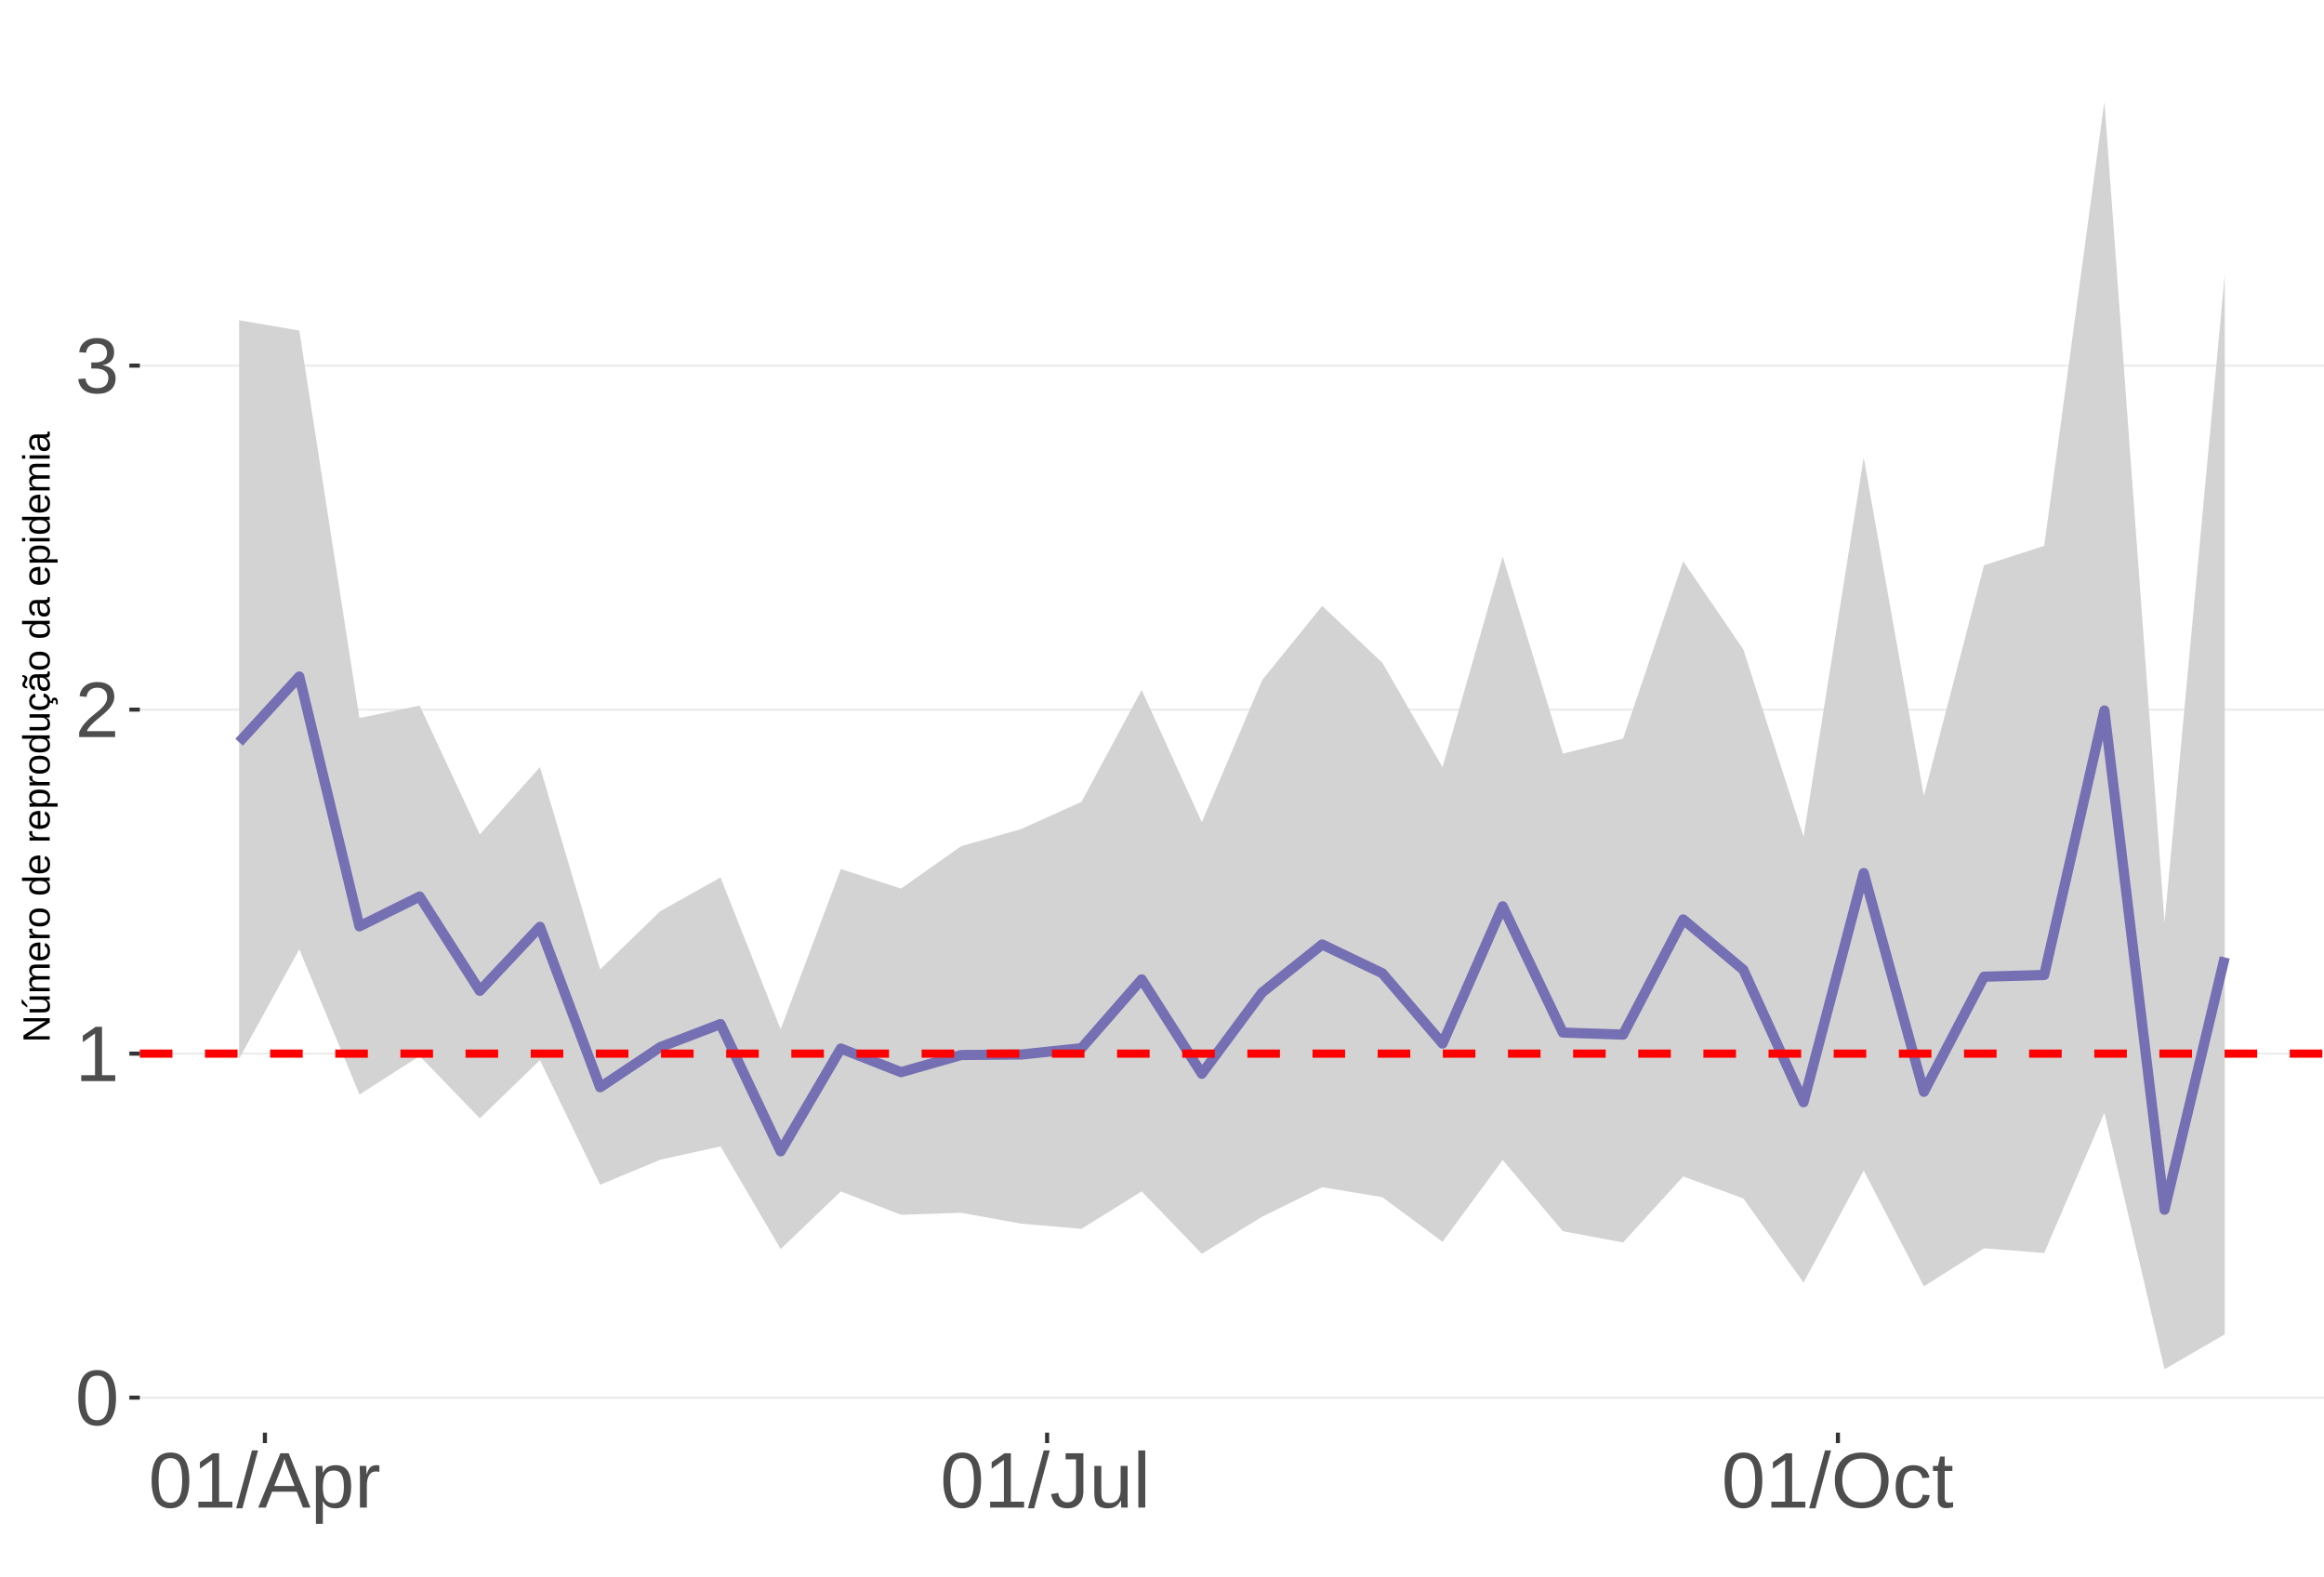
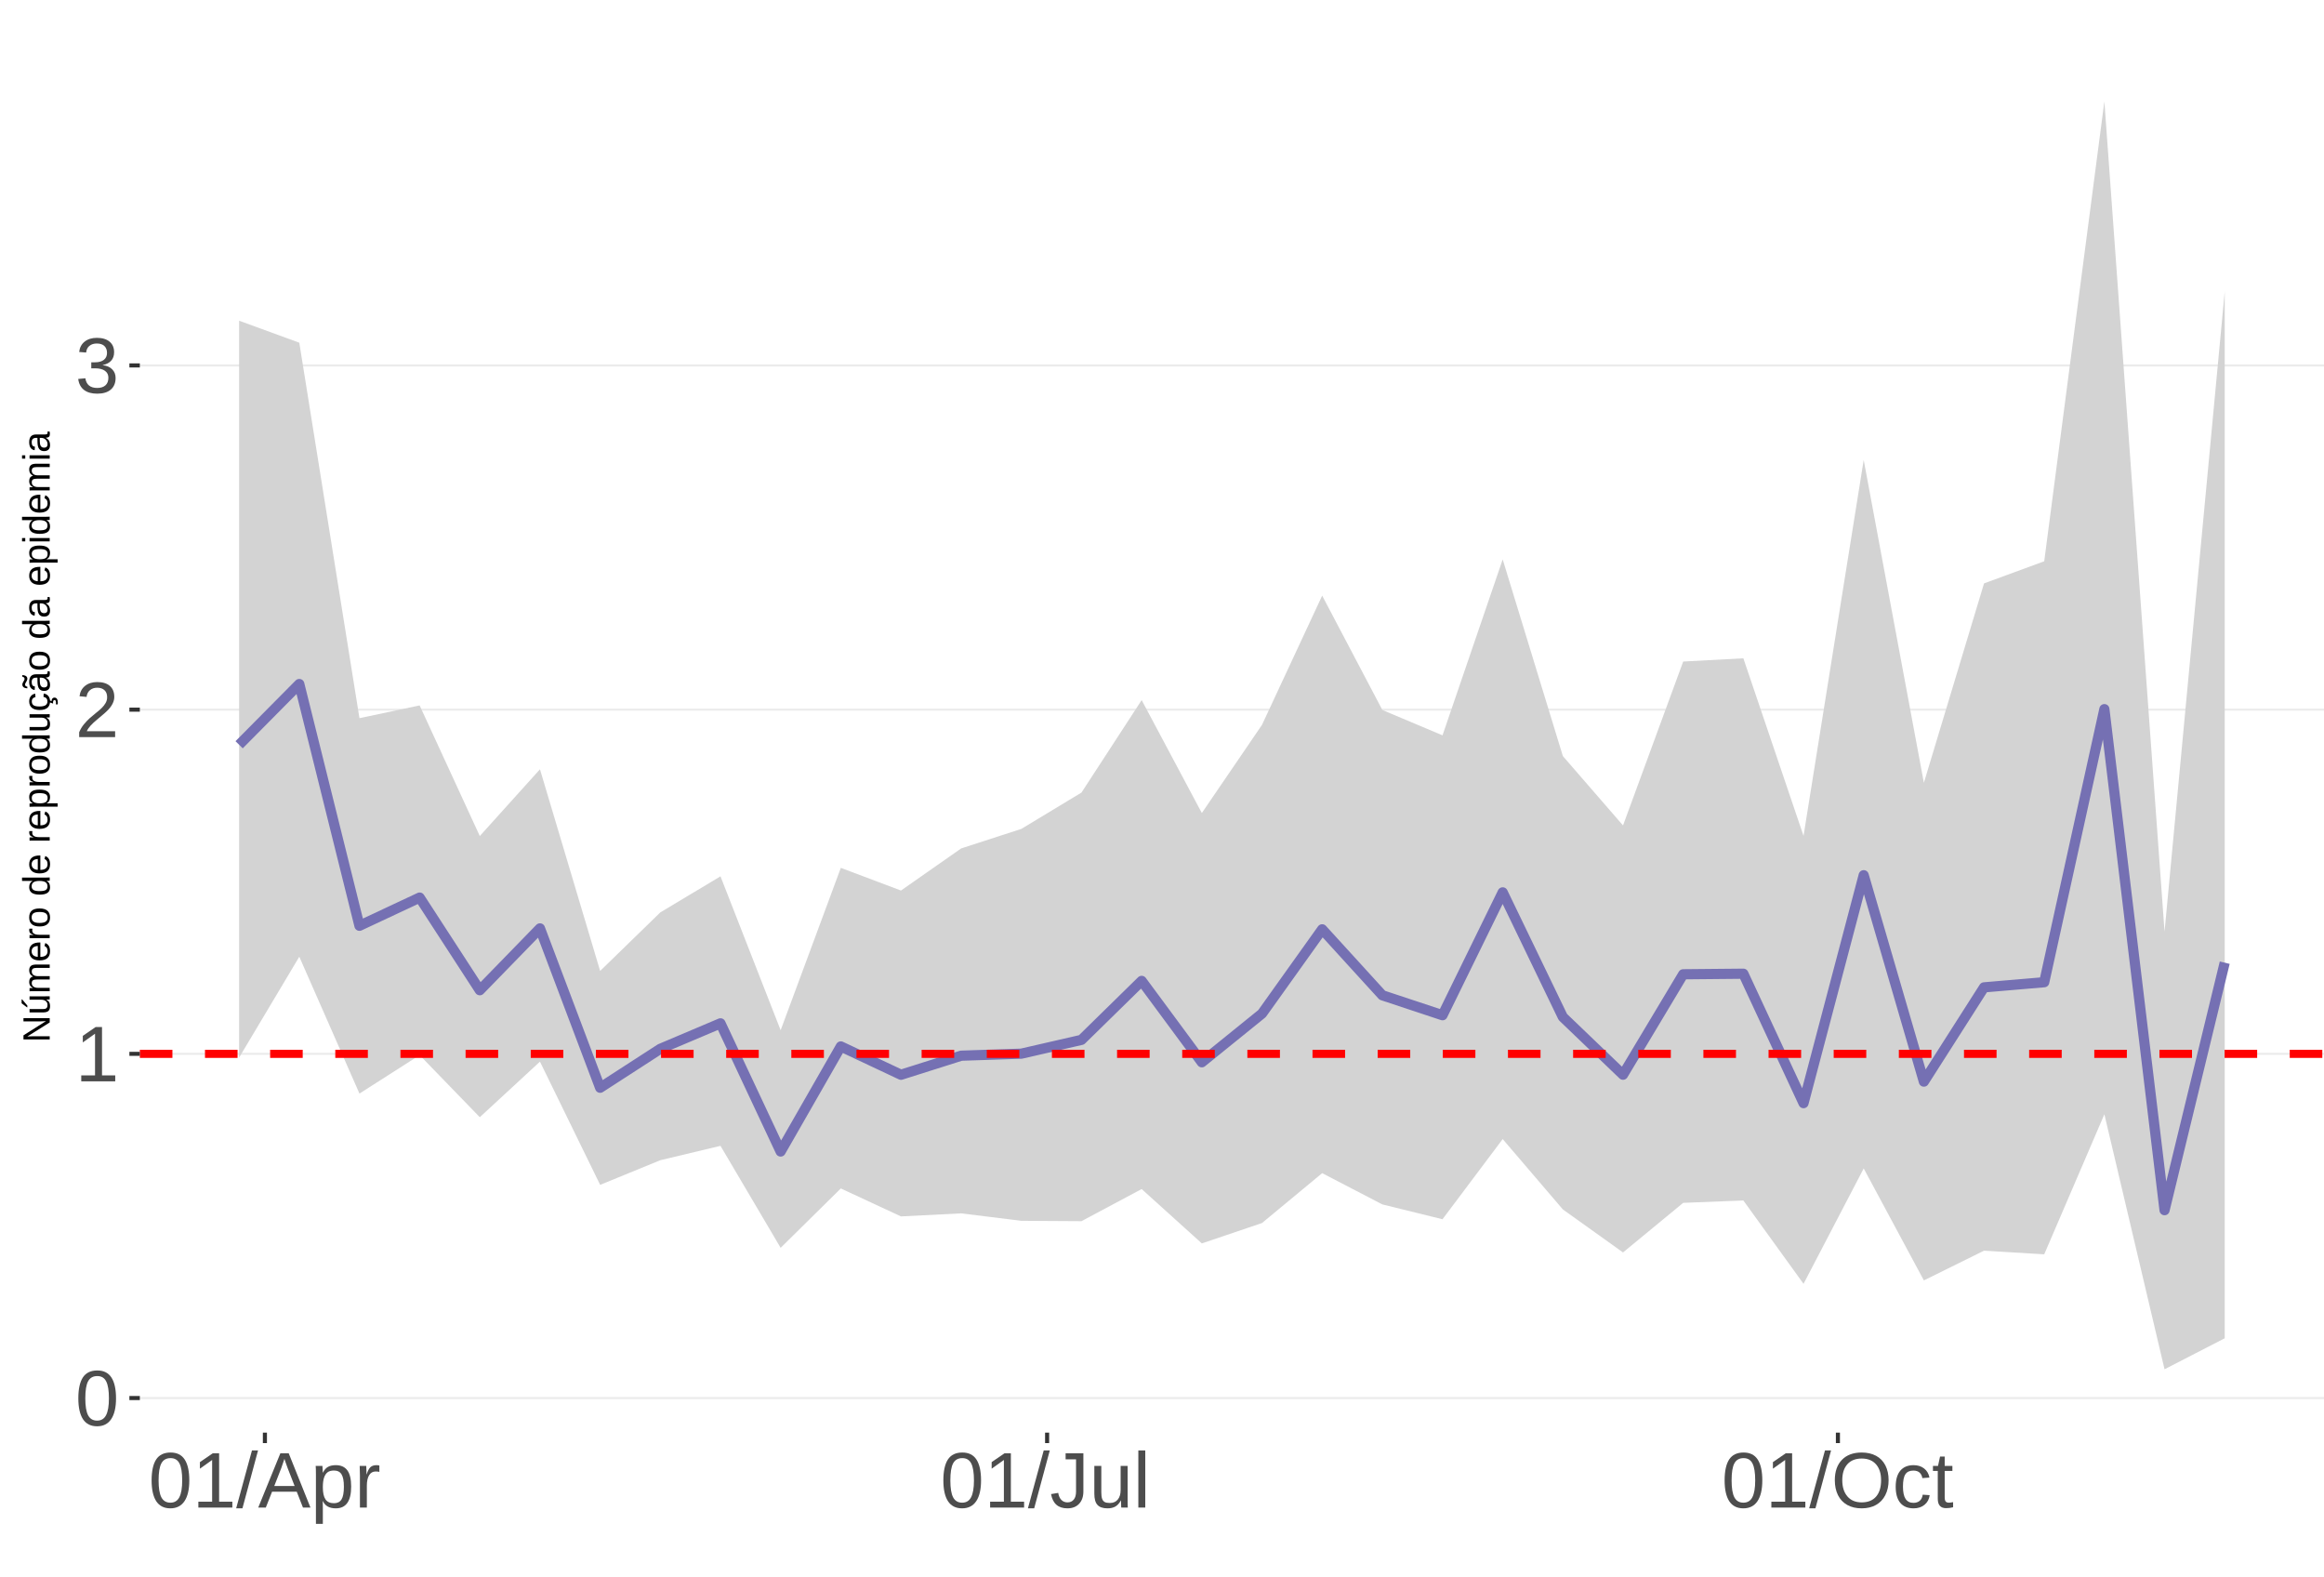
<svg xmlns="http://www.w3.org/2000/svg" xmlns:xlink="http://www.w3.org/1999/xlink" width="609pt" height="413pt" viewBox="0 0 609 413" version="1.1">
  <defs>
    <g>
      <symbol overflow="visible" id="glyph0-0">
        <path style="stroke:none;" d="M 2.062 -14.219 L 13.422 -14.219 L 13.422 0 L 2.062 0 Z M 2.828 -13.438 L 2.828 -0.766 L 12.641 -0.766 L 12.641 -13.438 Z M 2.828 -13.438 " />
      </symbol>
      <symbol overflow="visible" id="glyph0-1">
        <path style="stroke:none;" d="M 10.688 -7.109 C 10.688 -4.734 10.266 -2.922 9.422 -1.672 C 8.586 -0.422 7.352 0.203 5.719 0.203 C 4.082 0.203 2.852 -0.414 2.031 -1.656 C 1.219 -2.906 0.812 -4.723 0.812 -7.109 C 0.812 -9.547 1.207 -11.375 2 -12.594 C 2.801 -13.812 4.062 -14.422 5.781 -14.422 C 7.457 -14.422 8.691 -13.805 9.484 -12.578 C 10.285 -11.348 10.688 -9.523 10.688 -7.109 Z M 8.828 -7.109 C 8.828 -9.16 8.586 -10.645 8.109 -11.562 C 7.641 -12.488 6.863 -12.953 5.781 -12.953 C 4.664 -12.953 3.863 -12.5 3.375 -11.594 C 2.883 -10.688 2.641 -9.191 2.641 -7.109 C 2.641 -5.086 2.883 -3.609 3.375 -2.672 C 3.875 -1.742 4.66 -1.281 5.734 -1.281 C 6.805 -1.281 7.586 -1.754 8.078 -2.703 C 8.578 -3.66 8.828 -5.129 8.828 -7.109 Z M 8.828 -7.109 " />
      </symbol>
      <symbol overflow="visible" id="glyph0-2">
        <path style="stroke:none;" d="M 1.578 0 L 1.578 -1.547 L 5.188 -1.547 L 5.188 -12.469 L 1.984 -10.188 L 1.984 -11.906 L 5.344 -14.219 L 7.016 -14.219 L 7.016 -1.547 L 10.484 -1.547 L 10.484 0 Z M 1.578 0 " />
      </symbol>
      <symbol overflow="visible" id="glyph0-3">
        <path style="stroke:none;" d="M 1.031 0 L 1.031 -1.281 C 1.375 -2.07 1.789 -2.766 2.281 -3.359 C 2.781 -3.961 3.301 -4.508 3.844 -5 C 4.395 -5.488 4.938 -5.941 5.469 -6.359 C 6.008 -6.773 6.492 -7.191 6.922 -7.609 C 7.348 -8.023 7.691 -8.461 7.953 -8.922 C 8.223 -9.379 8.359 -9.895 8.359 -10.469 C 8.359 -11.25 8.129 -11.852 7.672 -12.281 C 7.211 -12.719 6.578 -12.938 5.766 -12.938 C 4.992 -12.938 4.359 -12.723 3.859 -12.297 C 3.359 -11.879 3.062 -11.289 2.969 -10.531 L 1.125 -10.703 C 1.258 -11.836 1.738 -12.738 2.562 -13.406 C 3.395 -14.082 4.461 -14.422 5.766 -14.422 C 7.203 -14.422 8.305 -14.082 9.078 -13.406 C 9.848 -12.727 10.234 -11.77 10.234 -10.531 C 10.234 -9.977 10.102 -9.426 9.844 -8.875 C 9.594 -8.332 9.219 -7.789 8.719 -7.25 C 8.227 -6.707 7.281 -5.863 5.875 -4.719 C 5.094 -4.082 4.473 -3.508 4.016 -3 C 3.566 -2.5 3.238 -2.016 3.031 -1.547 L 10.453 -1.547 L 10.453 0 Z M 1.031 0 " />
      </symbol>
      <symbol overflow="visible" id="glyph0-4">
        <path style="stroke:none;" d="M 10.578 -3.922 C 10.578 -2.609 10.16 -1.594 9.328 -0.875 C 8.492 -0.156 7.305 0.203 5.766 0.203 C 4.316 0.203 3.164 -0.117 2.312 -0.766 C 1.457 -1.422 0.945 -2.383 0.781 -3.656 L 2.656 -3.828 C 2.906 -2.141 3.941 -1.297 5.766 -1.297 C 6.672 -1.297 7.383 -1.52 7.906 -1.969 C 8.426 -2.426 8.688 -3.098 8.688 -3.984 C 8.688 -4.754 8.391 -5.352 7.797 -5.781 C 7.203 -6.219 6.344 -6.438 5.219 -6.438 L 4.203 -6.438 L 4.203 -8.016 L 5.188 -8.016 C 6.176 -8.016 6.945 -8.227 7.5 -8.656 C 8.051 -9.094 8.328 -9.695 8.328 -10.469 C 8.328 -11.227 8.102 -11.828 7.656 -12.266 C 7.207 -12.711 6.539 -12.938 5.656 -12.938 C 4.852 -12.938 4.203 -12.727 3.703 -12.312 C 3.211 -11.906 2.93 -11.328 2.859 -10.578 L 1.031 -10.719 C 1.164 -11.883 1.645 -12.789 2.469 -13.438 C 3.301 -14.094 4.367 -14.422 5.672 -14.422 C 7.098 -14.422 8.207 -14.086 9 -13.422 C 9.789 -12.766 10.188 -11.844 10.188 -10.656 C 10.188 -9.75 9.93 -9.008 9.422 -8.438 C 8.91 -7.875 8.176 -7.492 7.219 -7.297 L 7.219 -7.25 C 8.281 -7.133 9.102 -6.773 9.688 -6.172 C 10.281 -5.578 10.578 -4.828 10.578 -3.922 Z M 10.578 -3.922 " />
      </symbol>
      <symbol overflow="visible" id="glyph0-5">
        <path style="stroke:none;" d="M 0 0.203 L 4.141 -14.969 L 5.734 -14.969 L 1.641 0.203 Z M 0 0.203 " />
      </symbol>
      <symbol overflow="visible" id="glyph0-6">
        <path style="stroke:none;" d="M 11.766 0 L 10.141 -4.156 L 3.672 -4.156 L 2.031 0 L 0.047 0 L 5.844 -14.219 L 8.031 -14.219 L 13.734 0 Z M 6.906 -12.766 L 6.812 -12.469 C 6.645 -11.914 6.398 -11.203 6.078 -10.328 L 4.25 -5.656 L 9.578 -5.656 L 7.75 -10.344 C 7.562 -10.812 7.375 -11.336 7.188 -11.922 Z M 6.906 -12.766 " />
      </symbol>
      <symbol overflow="visible" id="glyph0-7">
        <path style="stroke:none;" d="M 10.625 -5.5 C 10.625 -1.695 9.285 0.203 6.609 0.203 C 4.922 0.203 3.789 -0.426 3.219 -1.688 L 3.172 -1.688 C 3.191 -1.633 3.203 -1.066 3.203 0.016 L 3.203 4.281 L 1.391 4.281 L 1.391 -8.688 C 1.391 -9.812 1.367 -10.551 1.328 -10.906 L 3.094 -10.906 C 3.094 -10.883 3.098 -10.789 3.109 -10.625 C 3.129 -10.457 3.145 -10.203 3.156 -9.859 C 3.176 -9.516 3.188 -9.281 3.188 -9.156 L 3.234 -9.156 C 3.555 -9.832 3.984 -10.328 4.516 -10.641 C 5.047 -10.953 5.742 -11.109 6.609 -11.109 C 7.953 -11.109 8.957 -10.656 9.625 -9.75 C 10.289 -8.852 10.625 -7.438 10.625 -5.5 Z M 8.719 -5.469 C 8.719 -6.988 8.508 -8.07 8.094 -8.719 C 7.688 -9.375 7.035 -9.703 6.141 -9.703 C 5.422 -9.703 4.859 -9.551 4.453 -9.25 C 4.047 -8.945 3.734 -8.473 3.516 -7.828 C 3.305 -7.191 3.203 -6.359 3.203 -5.328 C 3.203 -3.891 3.43 -2.832 3.891 -2.156 C 4.348 -1.477 5.094 -1.141 6.125 -1.141 C 7.02 -1.141 7.676 -1.469 8.094 -2.125 C 8.508 -2.789 8.719 -3.906 8.719 -5.469 Z M 8.719 -5.469 " />
      </symbol>
      <symbol overflow="visible" id="glyph0-8">
        <path style="stroke:none;" d="M 1.438 0 L 1.438 -8.375 C 1.438 -9.133 1.414 -9.977 1.375 -10.906 L 3.094 -10.906 C 3.145 -9.676 3.172 -8.938 3.172 -8.688 L 3.203 -8.688 C 3.492 -9.625 3.828 -10.258 4.203 -10.594 C 4.578 -10.938 5.109 -11.109 5.797 -11.109 C 6.035 -11.109 6.281 -11.078 6.531 -11.016 L 6.531 -9.344 C 6.289 -9.414 5.969 -9.453 5.562 -9.453 C 4.812 -9.453 4.238 -9.125 3.844 -8.469 C 3.445 -7.82 3.25 -6.895 3.25 -5.688 L 3.25 0 Z M 1.438 0 " />
      </symbol>
      <symbol overflow="visible" id="glyph0-9">
        <path style="stroke:none;" d="M 4.609 0.203 C 2.203 0.203 0.773 -1.039 0.328 -3.531 L 2.203 -3.844 C 2.328 -3.062 2.598 -2.453 3.016 -2.016 C 3.441 -1.578 3.977 -1.359 4.625 -1.359 C 5.32 -1.359 5.867 -1.598 6.266 -2.078 C 6.672 -2.555 6.875 -3.266 6.875 -4.203 L 6.875 -12.641 L 4.141 -12.641 L 4.141 -14.219 L 8.797 -14.219 L 8.797 -4.234 C 8.797 -2.859 8.422 -1.773 7.672 -0.984 C 6.93 -0.191 5.91 0.203 4.609 0.203 Z M 4.609 0.203 " />
      </symbol>
      <symbol overflow="visible" id="glyph0-10">
        <path style="stroke:none;" d="M 3.172 -10.906 L 3.172 -4 C 3.172 -3.281 3.238 -2.719 3.375 -2.312 C 3.52 -1.914 3.742 -1.629 4.047 -1.453 C 4.359 -1.285 4.816 -1.203 5.422 -1.203 C 6.297 -1.203 6.984 -1.5 7.484 -2.094 C 7.984 -2.695 8.234 -3.531 8.234 -4.594 L 8.234 -10.906 L 10.062 -10.906 L 10.062 -2.328 C 10.062 -1.055 10.078 -0.281 10.109 0 L 8.406 0 C 8.395 -0.031 8.383 -0.117 8.375 -0.266 C 8.375 -0.422 8.367 -0.594 8.359 -0.781 C 8.348 -0.969 8.336 -1.328 8.328 -1.859 L 8.297 -1.859 C 7.879 -1.109 7.395 -0.578 6.844 -0.266 C 6.289 0.047 5.609 0.203 4.797 0.203 C 3.598 0.203 2.723 -0.094 2.172 -0.688 C 1.617 -1.281 1.344 -2.266 1.344 -3.641 L 1.344 -10.906 Z M 3.172 -10.906 " />
      </symbol>
      <symbol overflow="visible" id="glyph0-11">
        <path style="stroke:none;" d="M 1.391 0 L 1.391 -14.969 L 3.203 -14.969 L 3.203 0 Z M 1.391 0 " />
      </symbol>
      <symbol overflow="visible" id="glyph0-12">
        <path style="stroke:none;" d="M 15.078 -7.172 C 15.078 -5.68 14.789 -4.379 14.219 -3.266 C 13.656 -2.148 12.844 -1.289 11.781 -0.688 C 10.719 -0.094 9.461 0.203 8.016 0.203 C 6.555 0.203 5.297 -0.094 4.234 -0.688 C 3.18 -1.281 2.375 -2.133 1.812 -3.25 C 1.258 -4.375 0.984 -5.68 0.984 -7.172 C 0.984 -9.441 1.602 -11.219 2.844 -12.5 C 4.082 -13.781 5.812 -14.422 8.031 -14.422 C 9.477 -14.422 10.734 -14.133 11.797 -13.562 C 12.859 -12.988 13.672 -12.148 14.234 -11.047 C 14.797 -9.953 15.078 -8.66 15.078 -7.172 Z M 13.109 -7.172 C 13.109 -8.941 12.664 -10.328 11.781 -11.328 C 10.895 -12.336 9.645 -12.844 8.031 -12.844 C 6.406 -12.844 5.148 -12.344 4.266 -11.344 C 3.379 -10.352 2.938 -8.961 2.938 -7.172 C 2.938 -5.391 3.383 -3.973 4.281 -2.922 C 5.176 -1.879 6.422 -1.359 8.016 -1.359 C 9.66 -1.359 10.922 -1.863 11.797 -2.875 C 12.672 -3.883 13.109 -5.316 13.109 -7.172 Z M 13.109 -7.172 " />
      </symbol>
      <symbol overflow="visible" id="glyph0-13">
        <path style="stroke:none;" d="M 2.781 -5.5 C 2.781 -4.051 3.004 -2.977 3.453 -2.281 C 3.91 -1.582 4.602 -1.234 5.531 -1.234 C 6.176 -1.234 6.711 -1.406 7.141 -1.75 C 7.578 -2.102 7.848 -2.645 7.953 -3.375 L 9.781 -3.25 C 9.645 -2.195 9.195 -1.359 8.438 -0.734 C 7.688 -0.109 6.734 0.203 5.578 0.203 C 4.047 0.203 2.879 -0.273 2.078 -1.234 C 1.273 -2.203 0.875 -3.613 0.875 -5.469 C 0.875 -7.301 1.273 -8.695 2.078 -9.656 C 2.891 -10.625 4.051 -11.109 5.562 -11.109 C 6.676 -11.109 7.598 -10.816 8.328 -10.234 C 9.066 -9.66 9.531 -8.867 9.719 -7.859 L 7.859 -7.719 C 7.766 -8.32 7.523 -8.801 7.141 -9.156 C 6.754 -9.508 6.207 -9.688 5.5 -9.688 C 4.539 -9.688 3.848 -9.367 3.422 -8.734 C 2.992 -8.098 2.781 -7.02 2.781 -5.5 Z M 2.781 -5.5 " />
      </symbol>
      <symbol overflow="visible" id="glyph0-14">
        <path style="stroke:none;" d="M 5.594 -0.078 C 4.988 0.078 4.375 0.156 3.75 0.156 C 2.301 0.156 1.578 -0.664 1.578 -2.312 L 1.578 -9.594 L 0.312 -9.594 L 0.312 -10.906 L 1.641 -10.906 L 2.172 -13.359 L 3.391 -13.359 L 3.391 -10.906 L 5.406 -10.906 L 5.406 -9.594 L 3.391 -9.594 L 3.391 -2.703 C 3.391 -2.18 3.473 -1.812 3.641 -1.594 C 3.816 -1.383 4.113 -1.281 4.531 -1.281 C 4.781 -1.281 5.133 -1.328 5.594 -1.422 Z M 5.594 -0.078 " />
      </symbol>
      <symbol overflow="visible" id="glyph1-0">
        <path style="stroke:none;" d="M -6.875 -1 L -6.875 -6.5 L 0 -6.5 L 0 -1 Z M -6.516 -1.375 L -0.375 -1.375 L -0.375 -6.125 L -6.516 -6.125 Z M -6.516 -1.375 " />
      </symbol>
      <symbol overflow="visible" id="glyph1-1">
        <path style="stroke:none;" d="M 0 -5.281 L -5.859 -1.609 L -5.391 -1.625 L -4.578 -1.656 L 0 -1.656 L 0 -0.828 L -6.875 -0.828 L -6.875 -1.906 L -0.984 -5.625 C -1.617 -5.582 -2.082 -5.562 -2.375 -5.562 L -6.875 -5.562 L -6.875 -6.406 L 0 -6.406 Z M 0 -5.281 " />
      </symbol>
      <symbol overflow="visible" id="glyph1-2">
        <path style="stroke:none;" d="M -5.281 -1.562 L -1.938 -1.562 C -1.582 -1.562 -1.305 -1.594 -1.109 -1.656 C -0.922 -1.727 -0.785 -1.836 -0.703 -1.984 C -0.617 -2.141 -0.578 -2.363 -0.578 -2.656 C -0.578 -3.07 -0.723 -3.398 -1.016 -3.641 C -1.305 -3.891 -1.707 -4.016 -2.219 -4.016 L -5.281 -4.016 L -5.281 -4.906 L -1.125 -4.906 C -0.508 -4.906 -0.133 -4.91 0 -4.922 L 0 -4.094 C -0.02 -4.094 -0.062 -4.086 -0.125 -4.078 C -0.195 -4.078 -0.281 -4.07 -0.375 -4.062 C -0.469 -4.062 -0.645 -4.062 -0.906 -4.062 L -0.906 -4.047 C -0.539 -3.848 -0.281 -3.613 -0.125 -3.344 C 0.02 -3.082 0.094 -2.754 0.094 -2.359 C 0.094 -1.773 -0.047 -1.348 -0.328 -1.078 C -0.617 -0.816 -1.098 -0.688 -1.766 -0.688 L -5.281 -0.688 Z M -5.859 -2.031 L -5.969 -2.031 L -7.359 -3.078 L -7.359 -4.094 L -7.219 -4.094 L -5.859 -2.484 Z M -5.859 -2.031 " />
      </symbol>
      <symbol overflow="visible" id="glyph1-3">
        <path style="stroke:none;" d="M 0 -3.75 L -3.344 -3.75 C -3.852 -3.75 -4.207 -3.676 -4.406 -3.531 C -4.602 -3.395 -4.703 -3.145 -4.703 -2.781 C -4.703 -2.406 -4.555 -2.109 -4.266 -1.891 C -3.984 -1.672 -3.582 -1.562 -3.062 -1.562 L 0 -1.562 L 0 -0.688 L -4.156 -0.688 C -4.77 -0.688 -5.145 -0.68 -5.281 -0.672 L -5.281 -1.5 C -5.27 -1.5 -5.227 -1.5 -5.156 -1.5 C -5.082 -1.508 -5 -1.516 -4.906 -1.516 C -4.812 -1.523 -4.633 -1.531 -4.375 -1.531 L -4.375 -1.547 C -4.75 -1.734 -5.008 -1.945 -5.156 -2.188 C -5.301 -2.438 -5.375 -2.738 -5.375 -3.094 C -5.375 -3.488 -5.297 -3.801 -5.141 -4.031 C -4.984 -4.27 -4.727 -4.438 -4.375 -4.531 L -4.375 -4.547 C -4.727 -4.723 -4.984 -4.941 -5.141 -5.203 C -5.297 -5.461 -5.375 -5.773 -5.375 -6.141 C -5.375 -6.672 -5.227 -7.055 -4.938 -7.297 C -4.656 -7.547 -4.18 -7.672 -3.516 -7.672 L 0 -7.672 L 0 -6.797 L -3.344 -6.797 C -3.852 -6.797 -4.207 -6.723 -4.406 -6.578 C -4.602 -6.441 -4.703 -6.191 -4.703 -5.828 C -4.703 -5.453 -4.555 -5.156 -4.266 -4.938 C -3.984 -4.727 -3.582 -4.625 -3.062 -4.625 L 0 -4.625 Z M 0 -3.75 " />
      </symbol>
      <symbol overflow="visible" id="glyph1-4">
        <path style="stroke:none;" d="M -2.453 -1.344 C -1.848 -1.344 -1.379 -1.469 -1.047 -1.719 C -0.723 -1.969 -0.562 -2.336 -0.562 -2.828 C -0.562 -3.203 -0.633 -3.504 -0.781 -3.734 C -0.938 -3.961 -1.133 -4.117 -1.375 -4.203 L -1.156 -4.969 C -0.32 -4.656 0.094 -3.941 0.094 -2.828 C 0.094 -2.047 -0.133 -1.445 -0.594 -1.031 C -1.062 -0.625 -1.754 -0.422 -2.672 -0.422 C -3.547 -0.422 -4.211 -0.625 -4.672 -1.031 C -5.141 -1.445 -5.375 -2.031 -5.375 -2.781 C -5.375 -4.344 -4.441 -5.125 -2.578 -5.125 L -2.453 -5.125 Z M -3.125 -4.203 C -3.688 -4.16 -4.094 -4.02 -4.344 -3.781 C -4.602 -3.551 -4.734 -3.219 -4.734 -2.781 C -4.734 -2.352 -4.586 -2.016 -4.297 -1.766 C -4.016 -1.516 -3.625 -1.379 -3.125 -1.359 Z M -3.125 -4.203 " />
      </symbol>
      <symbol overflow="visible" id="glyph1-5">
        <path style="stroke:none;" d="M 0 -0.688 L -4.047 -0.688 C -4.422 -0.688 -4.832 -0.68 -5.281 -0.672 L -5.281 -1.5 C -4.688 -1.52 -4.328 -1.531 -4.203 -1.531 L -4.203 -1.547 C -4.66 -1.691 -4.969 -1.852 -5.125 -2.031 C -5.289 -2.219 -5.375 -2.477 -5.375 -2.812 C -5.375 -2.926 -5.359 -3.047 -5.328 -3.172 L -4.531 -3.172 C -4.562 -3.047 -4.578 -2.891 -4.578 -2.703 C -4.578 -2.336 -4.422 -2.055 -4.109 -1.859 C -3.797 -1.672 -3.344 -1.578 -2.75 -1.578 L 0 -1.578 Z M 0 -0.688 " />
      </symbol>
      <symbol overflow="visible" id="glyph1-6">
        <path style="stroke:none;" d="M -2.641 -5.141 C -1.723 -5.141 -1.035 -4.938 -0.578 -4.531 C -0.129 -4.125 0.094 -3.535 0.094 -2.766 C 0.094 -1.992 -0.141 -1.41 -0.609 -1.016 C -1.078 -0.617 -1.754 -0.422 -2.641 -0.422 C -4.461 -0.422 -5.375 -1.207 -5.375 -2.781 C -5.375 -3.594 -5.148 -4.188 -4.703 -4.562 C -4.266 -4.945 -3.578 -5.141 -2.641 -5.141 Z M -2.641 -4.219 C -3.367 -4.219 -3.898 -4.109 -4.234 -3.891 C -4.566 -3.672 -4.734 -3.305 -4.734 -2.797 C -4.734 -2.285 -4.562 -1.914 -4.219 -1.688 C -3.883 -1.457 -3.359 -1.344 -2.641 -1.344 C -1.953 -1.344 -1.43 -1.453 -1.078 -1.672 C -0.723 -1.898 -0.547 -2.258 -0.547 -2.75 C -0.547 -3.281 -0.711 -3.656 -1.047 -3.875 C -1.391 -4.102 -1.922 -4.219 -2.641 -4.219 Z M -2.641 -4.219 " />
      </symbol>
      <symbol overflow="visible" id="glyph1-7">
        <path style="stroke:none;" d="" />
      </symbol>
      <symbol overflow="visible" id="glyph1-8">
        <path style="stroke:none;" d="M -0.844 -4.016 C -0.508 -3.848 -0.27 -3.629 -0.125 -3.359 C 0.02 -3.086 0.094 -2.754 0.094 -2.359 C 0.094 -1.691 -0.129 -1.203 -0.578 -0.891 C -1.023 -0.578 -1.707 -0.422 -2.625 -0.422 C -4.457 -0.422 -5.375 -1.066 -5.375 -2.359 C -5.375 -2.766 -5.301 -3.098 -5.156 -3.359 C -5.008 -3.629 -4.781 -3.848 -4.469 -4.016 L -7.25 -4.016 L -7.25 -4.891 L -1.094 -4.891 C -0.539 -4.891 -0.176 -4.898 0 -4.922 L 0 -4.078 C -0.051 -4.066 -0.172 -4.055 -0.359 -4.047 C -0.547 -4.035 -0.707 -4.031 -0.844 -4.031 Z M -2.641 -1.344 C -1.898 -1.344 -1.367 -1.438 -1.047 -1.625 C -0.734 -1.82 -0.578 -2.145 -0.578 -2.594 C -0.578 -3.082 -0.75 -3.441 -1.094 -3.672 C -1.438 -3.898 -1.973 -4.016 -2.703 -4.016 C -3.398 -4.016 -3.91 -3.898 -4.234 -3.672 C -4.566 -3.441 -4.734 -3.082 -4.734 -2.594 C -4.734 -2.156 -4.566 -1.836 -4.234 -1.641 C -3.91 -1.441 -3.379 -1.344 -2.641 -1.344 Z M -2.641 -1.344 " />
      </symbol>
      <symbol overflow="visible" id="glyph1-9">
        <path style="stroke:none;" d="M -2.672 -5.141 C -0.828 -5.141 0.094 -4.492 0.094 -3.203 C 0.094 -2.391 -0.211 -1.844 -0.828 -1.562 L -0.828 -1.531 C -0.797 -1.539 -0.516 -1.547 0.016 -1.547 L 2.078 -1.547 L 2.078 -0.672 L -4.203 -0.672 C -4.742 -0.672 -5.102 -0.66 -5.281 -0.641 L -5.281 -1.5 C -5.27 -1.5 -5.223 -1.5 -5.141 -1.5 C -5.066 -1.508 -4.945 -1.52 -4.781 -1.531 C -4.613 -1.539 -4.5 -1.547 -4.438 -1.547 L -4.438 -1.562 C -4.758 -1.719 -4.992 -1.922 -5.141 -2.172 C -5.297 -2.43 -5.375 -2.773 -5.375 -3.203 C -5.375 -3.848 -5.156 -4.332 -4.719 -4.656 C -4.281 -4.977 -3.598 -5.141 -2.672 -5.141 Z M -2.641 -4.219 C -3.379 -4.219 -3.906 -4.117 -4.219 -3.922 C -4.539 -3.723 -4.703 -3.406 -4.703 -2.969 C -4.703 -2.625 -4.629 -2.352 -4.484 -2.156 C -4.336 -1.957 -4.109 -1.805 -3.797 -1.703 C -3.484 -1.598 -3.078 -1.547 -2.578 -1.547 C -1.879 -1.547 -1.363 -1.656 -1.031 -1.875 C -0.707 -2.102 -0.547 -2.469 -0.547 -2.969 C -0.547 -3.406 -0.707 -3.723 -1.031 -3.922 C -1.352 -4.117 -1.891 -4.219 -2.641 -4.219 Z M -2.641 -4.219 " />
      </symbol>
      <symbol overflow="visible" id="glyph1-10">
        <path style="stroke:none;" d="M -5.281 -1.531 L -1.938 -1.531 C -1.582 -1.531 -1.305 -1.562 -1.109 -1.625 C -0.922 -1.695 -0.785 -1.805 -0.703 -1.953 C -0.617 -2.109 -0.578 -2.332 -0.578 -2.625 C -0.578 -3.039 -0.723 -3.367 -1.016 -3.609 C -1.305 -3.859 -1.707 -3.984 -2.219 -3.984 L -5.281 -3.984 L -5.281 -4.875 L -1.125 -4.875 C -0.508 -4.875 -0.133 -4.879 0 -4.891 L 0 -4.062 C -0.02 -4.062 -0.062 -4.055 -0.125 -4.047 C -0.195 -4.047 -0.281 -4.039 -0.375 -4.031 C -0.469 -4.031 -0.645 -4.031 -0.906 -4.031 L -0.906 -4.016 C -0.539 -3.816 -0.281 -3.582 -0.125 -3.312 C 0.02 -3.051 0.094 -2.723 0.094 -2.328 C 0.094 -1.742 -0.047 -1.316 -0.328 -1.047 C -0.617 -0.785 -1.098 -0.656 -1.766 -0.656 L -5.281 -0.656 Z M -5.281 -1.531 " />
      </symbol>
      <symbol overflow="visible" id="glyph1-11">
        <path style="stroke:none;" d="M -2.672 -1.344 C -1.961 -1.344 -1.438 -1.453 -1.094 -1.672 C -0.758 -1.891 -0.594 -2.223 -0.594 -2.672 C -0.594 -2.984 -0.676 -3.242 -0.844 -3.453 C -1.02 -3.672 -1.281 -3.801 -1.625 -3.844 L -1.578 -4.734 C -1.066 -4.672 -0.66 -4.457 -0.359 -4.094 C -0.055 -3.727 0.094 -3.266 0.094 -2.703 C 0.094 -1.961 -0.133 -1.395 -0.594 -1 C -1.062 -0.613 -1.742 -0.422 -2.641 -0.422 C -3.535 -0.422 -4.211 -0.613 -4.672 -1 C -5.141 -1.395 -5.375 -1.957 -5.375 -2.688 C -5.375 -3.227 -5.234 -3.676 -4.953 -4.031 C -4.68 -4.395 -4.297 -4.617 -3.797 -4.703 L -3.734 -3.797 C -4.023 -3.754 -4.254 -3.641 -4.422 -3.453 C -4.598 -3.266 -4.688 -3.004 -4.688 -2.672 C -4.688 -2.203 -4.531 -1.863 -4.219 -1.656 C -3.914 -1.445 -3.398 -1.344 -2.672 -1.344 Z M 1.234 -3.672 C 1.828 -3.672 2.125 -3.223 2.125 -2.328 C 2.125 -2.148 2.113 -2.004 2.094 -1.891 L 1.625 -1.891 C 1.645 -2.055 1.656 -2.195 1.656 -2.312 C 1.656 -2.789 1.52 -3.031 1.25 -3.031 C 1 -3.031 0.875 -2.812 0.875 -2.375 C 0.875 -2.238 0.879 -2.148 0.891 -2.109 L 0 -2.422 L 0 -2.938 L 0.484 -2.75 C 0.492 -3.062 0.566 -3.289 0.703 -3.438 C 0.836 -3.594 1.016 -3.672 1.234 -3.672 Z M 1.234 -3.672 " />
      </symbol>
      <symbol overflow="visible" id="glyph1-12">
        <path style="stroke:none;" d="M 0.094 -2.016 C 0.094 -1.484 -0.047 -1.082 -0.328 -0.812 C -0.609 -0.551 -0.988 -0.422 -1.469 -0.422 C -2.02 -0.422 -2.441 -0.598 -2.734 -0.953 C -3.023 -1.316 -3.18 -1.898 -3.203 -2.703 L -3.219 -3.891 L -3.516 -3.891 C -3.941 -3.891 -4.25 -3.797 -4.438 -3.609 C -4.625 -3.43 -4.719 -3.148 -4.719 -2.766 C -4.719 -2.367 -4.648 -2.078 -4.516 -1.891 C -4.379 -1.711 -4.164 -1.609 -3.875 -1.578 L -3.953 -0.656 C -4.898 -0.812 -5.375 -1.52 -5.375 -2.781 C -5.375 -3.445 -5.223 -3.945 -4.922 -4.281 C -4.617 -4.613 -4.18 -4.781 -3.609 -4.781 L -1.328 -4.781 C -1.066 -4.781 -0.867 -4.812 -0.734 -4.875 C -0.609 -4.945 -0.547 -5.082 -0.547 -5.281 C -0.547 -5.363 -0.555 -5.457 -0.578 -5.562 L -0.031 -5.562 C 0.02 -5.344 0.047 -5.117 0.047 -4.891 C 0.047 -4.555 -0.035 -4.316 -0.203 -4.172 C -0.379 -4.023 -0.648 -3.941 -1.016 -3.922 L -1.016 -3.891 C -0.609 -3.672 -0.32 -3.41 -0.156 -3.109 C 0.008 -2.805 0.094 -2.441 0.094 -2.016 Z M -0.562 -2.219 C -0.562 -2.539 -0.633 -2.828 -0.781 -3.078 C -0.926 -3.328 -1.125 -3.523 -1.375 -3.672 C -1.633 -3.816 -1.898 -3.891 -2.172 -3.891 L -2.609 -3.891 L -2.594 -2.938 C -2.582 -2.52 -2.535 -2.203 -2.453 -1.984 C -2.379 -1.773 -2.258 -1.613 -2.094 -1.5 C -1.938 -1.383 -1.723 -1.328 -1.453 -1.328 C -1.172 -1.328 -0.953 -1.406 -0.797 -1.562 C -0.641 -1.719 -0.562 -1.938 -0.562 -2.219 Z M -5.859 -3.609 C -5.859 -3.473 -5.891 -3.332 -5.953 -3.188 C -6.016 -3.051 -6.082 -2.922 -6.156 -2.797 C -6.227 -2.672 -6.297 -2.551 -6.359 -2.438 C -6.422 -2.32 -6.453 -2.211 -6.453 -2.109 C -6.453 -1.93 -6.398 -1.797 -6.297 -1.703 C -6.191 -1.617 -6.047 -1.562 -5.859 -1.531 L -5.859 -1.094 C -6.191 -1.125 -6.441 -1.176 -6.609 -1.25 C -6.785 -1.332 -6.922 -1.441 -7.016 -1.578 C -7.117 -1.711 -7.172 -1.879 -7.172 -2.078 C -7.172 -2.223 -7.141 -2.363 -7.078 -2.5 C -7.023 -2.633 -6.957 -2.766 -6.875 -2.891 C -6.801 -3.023 -6.734 -3.145 -6.672 -3.25 C -6.617 -3.363 -6.594 -3.473 -6.594 -3.578 C -6.594 -3.898 -6.785 -4.086 -7.172 -4.141 L -7.172 -4.594 C -6.691 -4.539 -6.352 -4.43 -6.156 -4.266 C -5.957 -4.098 -5.859 -3.879 -5.859 -3.609 Z M -5.859 -3.609 " />
      </symbol>
      <symbol overflow="visible" id="glyph1-13">
        <path style="stroke:none;" d="M 0.094 -2.016 C 0.094 -1.484 -0.047 -1.082 -0.328 -0.812 C -0.609 -0.551 -0.988 -0.422 -1.469 -0.422 C -2.02 -0.422 -2.441 -0.598 -2.734 -0.953 C -3.023 -1.316 -3.18 -1.898 -3.203 -2.703 L -3.219 -3.891 L -3.516 -3.891 C -3.941 -3.891 -4.25 -3.797 -4.438 -3.609 C -4.625 -3.43 -4.719 -3.148 -4.719 -2.766 C -4.719 -2.367 -4.648 -2.078 -4.516 -1.891 C -4.379 -1.711 -4.164 -1.609 -3.875 -1.578 L -3.953 -0.656 C -4.898 -0.812 -5.375 -1.52 -5.375 -2.781 C -5.375 -3.445 -5.223 -3.945 -4.922 -4.281 C -4.617 -4.613 -4.18 -4.781 -3.609 -4.781 L -1.328 -4.781 C -1.066 -4.781 -0.867 -4.812 -0.734 -4.875 C -0.609 -4.945 -0.547 -5.082 -0.547 -5.281 C -0.547 -5.363 -0.555 -5.457 -0.578 -5.562 L -0.031 -5.562 C 0.02 -5.344 0.047 -5.117 0.047 -4.891 C 0.047 -4.555 -0.035 -4.316 -0.203 -4.172 C -0.379 -4.023 -0.648 -3.941 -1.016 -3.922 L -1.016 -3.891 C -0.609 -3.672 -0.32 -3.41 -0.156 -3.109 C 0.008 -2.805 0.094 -2.441 0.094 -2.016 Z M -0.562 -2.219 C -0.562 -2.539 -0.633 -2.828 -0.781 -3.078 C -0.926 -3.328 -1.125 -3.523 -1.375 -3.672 C -1.633 -3.816 -1.898 -3.891 -2.172 -3.891 L -2.609 -3.891 L -2.594 -2.938 C -2.582 -2.52 -2.535 -2.203 -2.453 -1.984 C -2.379 -1.773 -2.258 -1.613 -2.094 -1.5 C -1.938 -1.383 -1.723 -1.328 -1.453 -1.328 C -1.172 -1.328 -0.953 -1.406 -0.797 -1.562 C -0.641 -1.719 -0.562 -1.938 -0.562 -2.219 Z M -0.562 -2.219 " />
      </symbol>
      <symbol overflow="visible" id="glyph1-14">
        <path style="stroke:none;" d="M -6.406 -0.672 L -7.25 -0.672 L -7.25 -1.547 L -6.406 -1.547 Z M 0 -0.672 L -5.281 -0.672 L -5.281 -1.547 L 0 -1.547 Z M 0 -0.672 " />
      </symbol>
    </g>
    <clipPath id="clip1">
      <path d="M 36.645 9.961 L 609 9.961 L 609 375.328 L 36.645 375.328 Z M 36.645 9.961 " />
    </clipPath>
    <clipPath id="clip2">
-       <path d="M 36.645 365 L 609 365 L 609 367 L 36.645 367 Z M 36.645 365 " />
+       <path d="M 36.645 366 L 609 366 L 609 367 L 36.645 367 Z M 36.645 366 " />
    </clipPath>
    <clipPath id="clip3">
      <path d="M 36.645 275 L 609 275 L 609 277 L 36.645 277 Z M 36.645 275 " />
    </clipPath>
    <clipPath id="clip4">
      <path d="M 36.645 185 L 609 185 L 609 187 L 36.645 187 Z M 36.645 185 " />
    </clipPath>
    <clipPath id="clip5">
      <path d="M 36.645 95 L 609 95 L 609 97 L 36.645 97 Z M 36.645 95 " />
    </clipPath>
    <clipPath id="clip6">
-       <path d="M 36.645 274 L 609 274 L 609 278 L 36.645 278 Z M 36.645 274 " />
+       <path d="M 36.645 275 L 609 275 L 609 278 L 36.645 278 Z M 36.645 275 " />
    </clipPath>
  </defs>
  <g id="surface177">
    <rect x="0" y="0" width="609" height="413" style="fill:rgb(100%,100%,100%);fill-opacity:1;stroke:none;" />
    <rect x="0" y="0" width="609" height="413" style="fill:rgb(100%,100%,100%);fill-opacity:1;stroke:none;" />
    <path style="fill:none;stroke-width:1.067;stroke-linecap:round;stroke-linejoin:round;stroke:rgb(100%,100%,100%);stroke-opacity:1;stroke-miterlimit:10;" d="M 0 413 L 609 413 L 609 0 L 0 0 Z M 0 413 " />
    <g clip-path="url(#clip1)" clip-rule="nonzero">
      <path style=" stroke:none;fill-rule:nonzero;fill:rgb(100%,100%,100%);fill-opacity:1;" d="M 36.645 375.328 L 609 375.328 L 609 9.961 L 36.645 9.961 Z M 36.645 375.328 " />
    </g>
    <g clip-path="url(#clip2)" clip-rule="nonzero">
-       <path style="fill:none;stroke-width:0.533;stroke-linecap:butt;stroke-linejoin:round;stroke:rgb(92.157%,92.157%,92.157%);stroke-opacity:1;stroke-miterlimit:10;" d="M 36.645 366.156 L 609 366.156 " />
+       <path style="fill:none;stroke-width:0.533;stroke-linecap:butt;stroke-linejoin:round;stroke:rgb(92.157%,92.157%,92.157%);stroke-opacity:1;stroke-miterlimit:10;" d="M 36.645 366.266 L 609 366.266 " />
    </g>
    <g clip-path="url(#clip3)" clip-rule="nonzero">
-       <path style="fill:none;stroke-width:0.533;stroke-linecap:butt;stroke-linejoin:round;stroke:rgb(92.157%,92.157%,92.157%);stroke-opacity:1;stroke-miterlimit:10;" d="M 36.645 276.031 L 609 276.031 " />
+       <path style="fill:none;stroke-width:0.533;stroke-linecap:butt;stroke-linejoin:round;stroke:rgb(92.157%,92.157%,92.157%);stroke-opacity:1;stroke-miterlimit:10;" d="M 36.645 276.09 L 609 276.09 " />
    </g>
    <g clip-path="url(#clip4)" clip-rule="nonzero">
-       <path style="fill:none;stroke-width:0.533;stroke-linecap:butt;stroke-linejoin:round;stroke:rgb(92.157%,92.157%,92.157%);stroke-opacity:1;stroke-miterlimit:10;" d="M 36.645 185.906 L 609 185.906 " />
+       <path style="fill:none;stroke-width:0.533;stroke-linecap:butt;stroke-linejoin:round;stroke:rgb(92.157%,92.157%,92.157%);stroke-opacity:1;stroke-miterlimit:10;" d="M 36.645 185.914 L 609 185.914 " />
    </g>
    <g clip-path="url(#clip5)" clip-rule="nonzero">
-       <path style="fill:none;stroke-width:0.533;stroke-linecap:butt;stroke-linejoin:round;stroke:rgb(92.157%,92.157%,92.157%);stroke-opacity:1;stroke-miterlimit:10;" d="M 36.645 95.785 L 609 95.785 " />
-     </g>
-     <path style=" stroke:none;fill-rule:nonzero;fill:rgb(82.745%,82.745%,82.745%);fill-opacity:1;" d="M 62.66 83.895 L 78.43 86.594 L 94.195 188.098 L 109.965 184.855 L 125.73 218.609 L 141.496 200.969 L 157.266 253.973 L 173.031 238.703 L 188.801 229.879 L 204.566 269.66 L 220.336 227.676 L 236.102 232.793 L 251.871 221.688 L 267.637 217.18 L 283.402 210.055 L 299.172 180.746 L 314.938 215.402 L 330.707 178.215 L 346.473 158.734 L 362.242 173.625 L 378.008 200.988 L 393.777 145.828 L 409.543 197.426 L 425.309 193.516 L 441.078 147.039 L 456.844 170.145 L 472.613 219.191 L 488.379 119.918 L 504.148 208.496 L 519.914 148.082 L 535.684 142.996 L 551.449 26.57 L 567.215 241.703 L 582.984 71.98 L 582.984 349.578 L 567.215 358.723 L 551.449 291.562 L 535.684 328.266 L 519.914 327.031 L 504.148 337.008 L 488.379 306.676 L 472.613 336.039 L 456.844 313.965 L 441.078 308.223 L 425.309 325.508 L 409.543 322.555 L 393.777 303.895 L 378.008 325.336 L 362.242 313.641 L 346.473 311.02 L 330.707 318.777 L 314.938 328.473 L 299.172 312.117 L 283.402 321.941 L 267.637 320.586 L 251.871 317.727 L 236.102 318.25 L 220.336 312.137 L 204.566 327.246 L 188.801 300.34 L 173.031 303.828 L 157.266 310.375 L 141.496 277.742 L 125.73 292.992 L 109.965 276.66 L 94.195 286.754 L 78.43 248.703 L 62.66 277.371 Z M 62.66 83.895 " />
-     <path style="fill:none;stroke-width:2.667;stroke-linecap:butt;stroke-linejoin:round;stroke:rgb(45.882%,43.922%,70.196%);stroke-opacity:1;stroke-miterlimit:10;" d="M 62.66 194.449 L 78.43 177.238 L 94.195 242.68 L 109.965 234.879 L 125.73 259.578 L 141.496 242.805 L 157.266 284.844 L 173.031 274.32 L 188.801 268.285 L 204.566 301.633 L 220.336 274.691 L 236.102 280.887 L 251.871 276.395 L 267.637 276.262 L 283.402 274.605 L 299.172 256.574 L 314.938 281.301 L 330.707 260.043 L 346.473 247.438 L 362.242 254.98 L 378.008 273.395 L 393.777 237.43 L 409.543 270.512 L 425.309 271.051 L 441.078 240.871 L 456.844 254.074 L 472.613 288.77 L 488.379 228.734 L 504.148 286.039 L 519.914 255.879 L 535.684 255.422 L 551.449 186.137 L 567.215 316.922 L 582.984 250.828 " />
+       <path style="fill:none;stroke-width:0.533;stroke-linecap:butt;stroke-linejoin:round;stroke:rgb(92.157%,92.157%,92.157%);stroke-opacity:1;stroke-miterlimit:10;" d="M 36.645 95.738 L 609 95.738 " />
+     </g>
+     <path style=" stroke:none;fill-rule:nonzero;fill:rgb(82.745%,82.745%,82.745%);fill-opacity:1;" d="M 62.66 84.02 L 78.43 89.785 L 94.195 188.148 L 109.965 184.805 L 125.73 219.027 L 141.496 201.539 L 157.266 254.371 L 173.031 239.035 L 188.801 229.582 L 204.566 269.902 L 220.336 227.363 L 236.102 233.305 L 251.871 222.27 L 267.637 217.16 L 283.402 207.637 L 299.172 183.41 L 314.938 213 L 330.707 189.895 L 346.473 156.043 L 362.242 186.004 L 378.008 192.648 L 393.777 146.559 L 409.543 198.078 L 425.309 216.25 L 441.078 173.309 L 456.844 172.465 L 472.613 218.988 L 488.379 120.496 L 504.148 205.078 L 519.914 152.836 L 535.684 147.043 L 551.449 26.57 L 567.215 244.094 L 582.984 76.367 L 582.984 350.605 L 567.215 358.723 L 551.449 291.918 L 535.684 328.609 L 519.914 327.652 L 504.148 335.445 L 488.379 306.109 L 472.613 336.336 L 456.844 314.504 L 441.078 315.125 L 425.309 328.117 L 409.543 316.848 L 393.777 298.418 L 378.008 319.418 L 362.242 315.535 L 346.473 307.344 L 330.707 320.41 L 314.938 325.75 L 299.172 311.512 L 283.402 319.926 L 267.637 319.828 L 251.871 317.879 L 236.102 318.676 L 220.336 311.352 L 204.566 326.906 L 188.801 300.188 L 173.031 303.957 L 157.266 310.41 L 141.496 278.129 L 125.73 292.688 L 109.965 276.422 L 94.195 286.496 L 78.43 250.641 L 62.66 277.07 Z M 62.66 84.02 " />
+     <path style="fill:none;stroke-width:2.667;stroke-linecap:butt;stroke-linejoin:round;stroke:rgb(45.882%,43.922%,70.196%);stroke-opacity:1;stroke-miterlimit:10;" d="M 62.66 195.113 L 78.43 179.199 L 94.195 242.539 L 109.965 235.148 L 125.73 259.422 L 141.496 243.219 L 157.266 284.973 L 173.031 274.773 L 188.801 268.094 L 204.566 301.676 L 220.336 274.145 L 236.102 281.566 L 251.871 276.574 L 267.637 276.043 L 283.402 272.426 L 299.172 256.973 L 314.938 278.301 L 330.707 265.543 L 346.473 243.461 L 362.242 260.746 L 378.008 265.973 L 393.777 233.781 L 409.543 266.438 L 425.309 281.559 L 441.078 255.242 L 456.844 255.094 L 472.613 289.004 L 488.379 229.293 L 504.148 283.367 L 519.914 258.668 L 535.684 257.324 L 551.449 185.785 L 567.215 317.047 L 582.984 252.207 " />
    <g clip-path="url(#clip6)" clip-rule="nonzero">
-       <path style="fill:none;stroke-width:2.134;stroke-linecap:butt;stroke-linejoin:round;stroke:rgb(100%,0%,0%);stroke-opacity:1;stroke-dasharray:8.536,8.536;stroke-miterlimit:10;" d="M 36.645 276.031 L 609 276.031 " />
-     </g>
-     <g style="fill:rgb(30.196%,30.196%,30.196%);fill-opacity:1;">
-       <use xlink:href="#glyph0-1" x="19.715" y="373.35" />
-     </g>
-     <g style="fill:rgb(30.196%,30.196%,30.196%);fill-opacity:1;">
-       <use xlink:href="#glyph0-2" x="19.715" y="283.225" />
-     </g>
-     <g style="fill:rgb(30.196%,30.196%,30.196%);fill-opacity:1;">
-       <use xlink:href="#glyph0-3" x="19.715" y="193.1" />
-     </g>
-     <g style="fill:rgb(30.196%,30.196%,30.196%);fill-opacity:1;">
-       <use xlink:href="#glyph0-4" x="19.715" y="102.979" />
-     </g>
-     <path style="fill:none;stroke-width:1.067;stroke-linecap:butt;stroke-linejoin:round;stroke:rgb(20%,20%,20%);stroke-opacity:1;stroke-miterlimit:10;" d="M 33.906 366.156 L 36.645 366.156 " />
-     <path style="fill:none;stroke-width:1.067;stroke-linecap:butt;stroke-linejoin:round;stroke:rgb(20%,20%,20%);stroke-opacity:1;stroke-miterlimit:10;" d="M 33.906 276.031 L 36.645 276.031 " />
-     <path style="fill:none;stroke-width:1.067;stroke-linecap:butt;stroke-linejoin:round;stroke:rgb(20%,20%,20%);stroke-opacity:1;stroke-miterlimit:10;" d="M 33.906 185.906 L 36.645 185.906 " />
-     <path style="fill:none;stroke-width:1.067;stroke-linecap:butt;stroke-linejoin:round;stroke:rgb(20%,20%,20%);stroke-opacity:1;stroke-miterlimit:10;" d="M 33.906 95.785 L 36.645 95.785 " />
+       <path style="fill:none;stroke-width:2.134;stroke-linecap:butt;stroke-linejoin:round;stroke:rgb(100%,0%,0%);stroke-opacity:1;stroke-dasharray:8.536,8.536;stroke-miterlimit:10;" d="M 36.645 276.09 L 609 276.09 " />
+     </g>
+     <g style="fill:rgb(30.196%,30.196%,30.196%);fill-opacity:1;">
+       <use xlink:href="#glyph0-1" x="19.715" y="373.459" />
+     </g>
+     <g style="fill:rgb(30.196%,30.196%,30.196%);fill-opacity:1;">
+       <use xlink:href="#glyph0-2" x="19.715" y="283.283" />
+     </g>
+     <g style="fill:rgb(30.196%,30.196%,30.196%);fill-opacity:1;">
+       <use xlink:href="#glyph0-3" x="19.715" y="193.107" />
+     </g>
+     <g style="fill:rgb(30.196%,30.196%,30.196%);fill-opacity:1;">
+       <use xlink:href="#glyph0-4" x="19.715" y="102.932" />
+     </g>
+     <path style="fill:none;stroke-width:1.067;stroke-linecap:butt;stroke-linejoin:round;stroke:rgb(20%,20%,20%);stroke-opacity:1;stroke-miterlimit:10;" d="M 33.906 366.266 L 36.645 366.266 " />
+     <path style="fill:none;stroke-width:1.067;stroke-linecap:butt;stroke-linejoin:round;stroke:rgb(20%,20%,20%);stroke-opacity:1;stroke-miterlimit:10;" d="M 33.906 276.09 L 36.645 276.09 " />
+     <path style="fill:none;stroke-width:1.067;stroke-linecap:butt;stroke-linejoin:round;stroke:rgb(20%,20%,20%);stroke-opacity:1;stroke-miterlimit:10;" d="M 33.906 185.914 L 36.645 185.914 " />
+     <path style="fill:none;stroke-width:1.067;stroke-linecap:butt;stroke-linejoin:round;stroke:rgb(20%,20%,20%);stroke-opacity:1;stroke-miterlimit:10;" d="M 33.906 95.738 L 36.645 95.738 " />
    <path style="fill:none;stroke-width:1.067;stroke-linecap:butt;stroke-linejoin:round;stroke:rgb(20%,20%,20%);stroke-opacity:1;stroke-miterlimit:10;" d="M 69.418 378.07 L 69.418 375.328 " />
    <path style="fill:none;stroke-width:1.067;stroke-linecap:butt;stroke-linejoin:round;stroke:rgb(20%,20%,20%);stroke-opacity:1;stroke-miterlimit:10;" d="M 274.395 378.07 L 274.395 375.328 " />
    <path style="fill:none;stroke-width:1.067;stroke-linecap:butt;stroke-linejoin:round;stroke:rgb(20%,20%,20%);stroke-opacity:1;stroke-miterlimit:10;" d="M 481.621 378.07 L 481.621 375.328 " />
    <g style="fill:rgb(30.196%,30.196%,30.196%);fill-opacity:1;">
      <use xlink:href="#glyph0-1" x="38.918" y="394.955" />
      <use xlink:href="#glyph0-2" x="50.402" y="394.955" />
      <use xlink:href="#glyph0-5" x="61.887" y="394.955" />
      <use xlink:href="#glyph0-6" x="67.624" y="394.955" />
      <use xlink:href="#glyph0-7" x="81.397" y="394.955" />
      <use xlink:href="#glyph0-8" x="92.882" y="394.955" />
    </g>
    <g style="fill:rgb(30.196%,30.196%,30.196%);fill-opacity:1;">
      <use xlink:href="#glyph0-1" x="246.395" y="394.955" />
      <use xlink:href="#glyph0-2" x="257.879" y="394.955" />
      <use xlink:href="#glyph0-5" x="269.363" y="394.955" />
      <use xlink:href="#glyph0-9" x="275.101" y="394.955" />
      <use xlink:href="#glyph0-10" x="285.426" y="394.955" />
      <use xlink:href="#glyph0-11" x="296.91" y="394.955" />
    </g>
    <g style="fill:rgb(30.196%,30.196%,30.196%);fill-opacity:1;">
      <use xlink:href="#glyph0-1" x="451.121" y="394.955" />
      <use xlink:href="#glyph0-2" x="462.605" y="394.955" />
      <use xlink:href="#glyph0-5" x="474.09" y="394.955" />
      <use xlink:href="#glyph0-12" x="479.827" y="394.955" />
      <use xlink:href="#glyph0-13" x="495.889" y="394.955" />
      <use xlink:href="#glyph0-14" x="506.214" y="394.955" />
    </g>
    <g style="fill:rgb(0%,0%,0%);fill-opacity:1;">
      <use xlink:href="#glyph1-1" x="13.025" y="273.145" />
      <use xlink:href="#glyph1-2" x="13.025" y="265.923" />
      <use xlink:href="#glyph1-3" x="13.025" y="260.361" />
      <use xlink:href="#glyph1-4" x="13.025" y="252.031" />
      <use xlink:href="#glyph1-5" x="13.025" y="246.47" />
      <use xlink:href="#glyph1-6" x="13.025" y="243.14" />
      <use xlink:href="#glyph1-7" x="13.025" y="237.578" />
      <use xlink:href="#glyph1-8" x="13.025" y="234.8" />
      <use xlink:href="#glyph1-4" x="13.025" y="229.238" />
      <use xlink:href="#glyph1-7" x="13.025" y="223.677" />
      <use xlink:href="#glyph1-5" x="13.025" y="220.898" />
      <use xlink:href="#glyph1-4" x="13.025" y="217.568" />
      <use xlink:href="#glyph1-9" x="13.025" y="212.007" />
      <use xlink:href="#glyph1-5" x="13.025" y="206.445" />
      <use xlink:href="#glyph1-6" x="13.025" y="203.115" />
      <use xlink:href="#glyph1-8" x="13.025" y="197.554" />
      <use xlink:href="#glyph1-10" x="13.025" y="191.992" />
      <use xlink:href="#glyph1-11" x="13.025" y="186.431" />
      <use xlink:href="#glyph1-12" x="13.025" y="181.431" />
      <use xlink:href="#glyph1-6" x="13.025" y="175.869" />
      <use xlink:href="#glyph1-7" x="13.025" y="170.308" />
      <use xlink:href="#glyph1-8" x="13.025" y="167.529" />
      <use xlink:href="#glyph1-13" x="13.025" y="161.968" />
      <use xlink:href="#glyph1-7" x="13.025" y="156.406" />
      <use xlink:href="#glyph1-4" x="13.025" y="153.628" />
      <use xlink:href="#glyph1-9" x="13.025" y="148.066" />
      <use xlink:href="#glyph1-14" x="13.025" y="142.505" />
      <use xlink:href="#glyph1-8" x="13.025" y="140.283" />
      <use xlink:href="#glyph1-4" x="13.025" y="134.722" />
      <use xlink:href="#glyph1-3" x="13.025" y="129.16" />
      <use xlink:href="#glyph1-14" x="13.025" y="120.83" />
      <use xlink:href="#glyph1-13" x="13.025" y="118.608" />
    </g>
  </g>
</svg>
